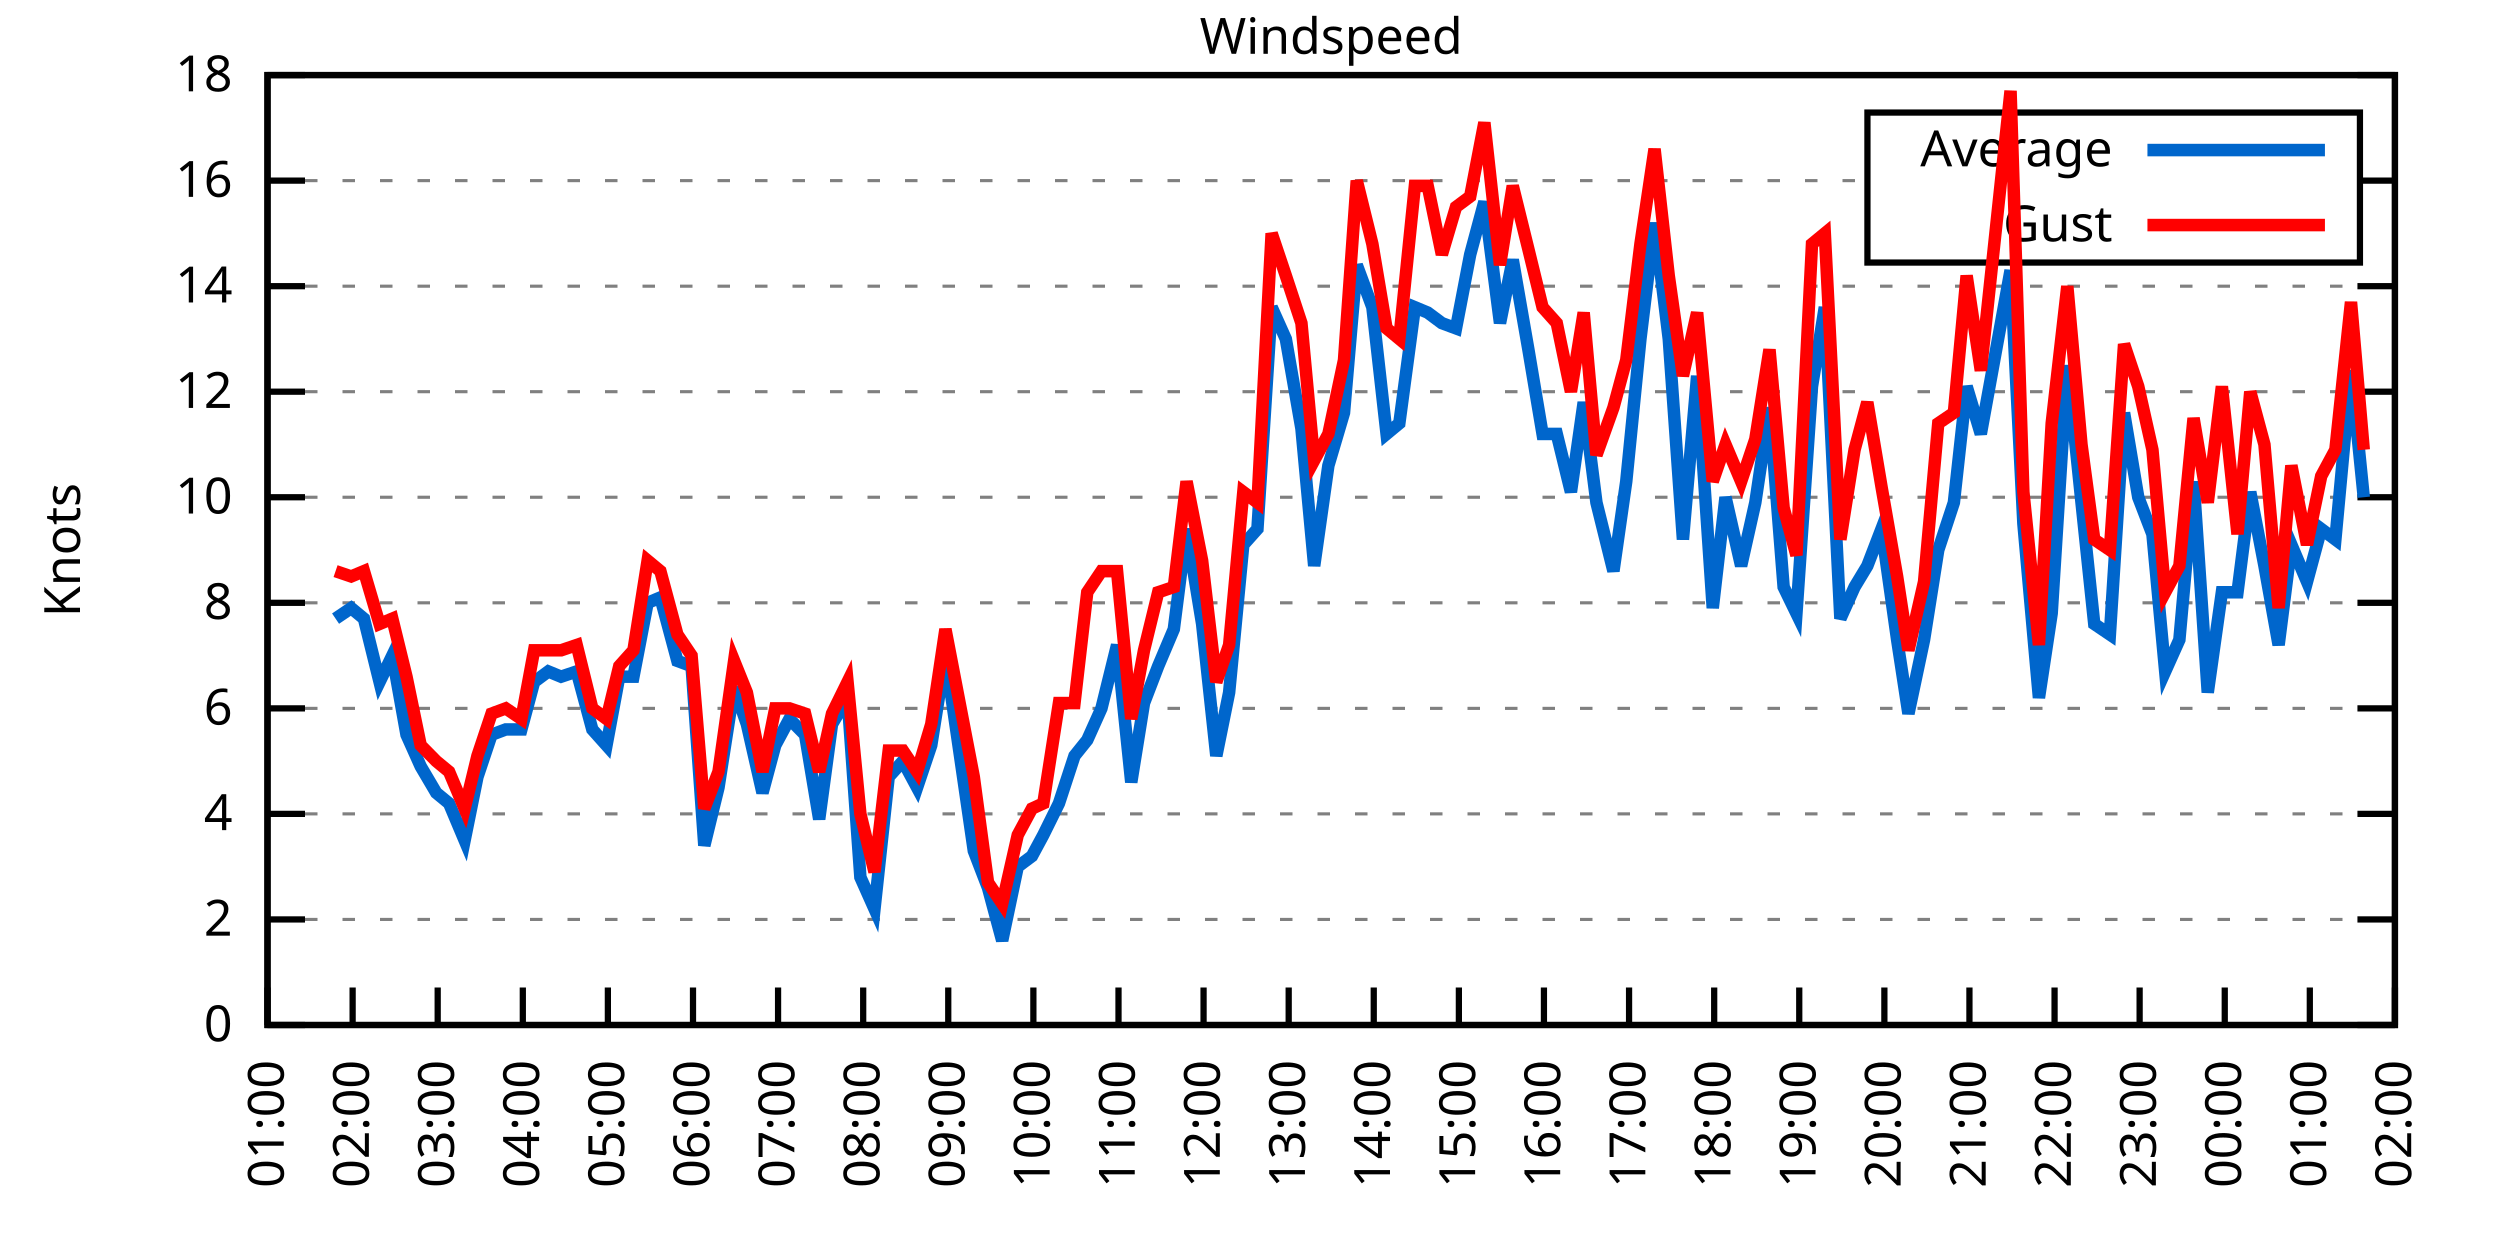
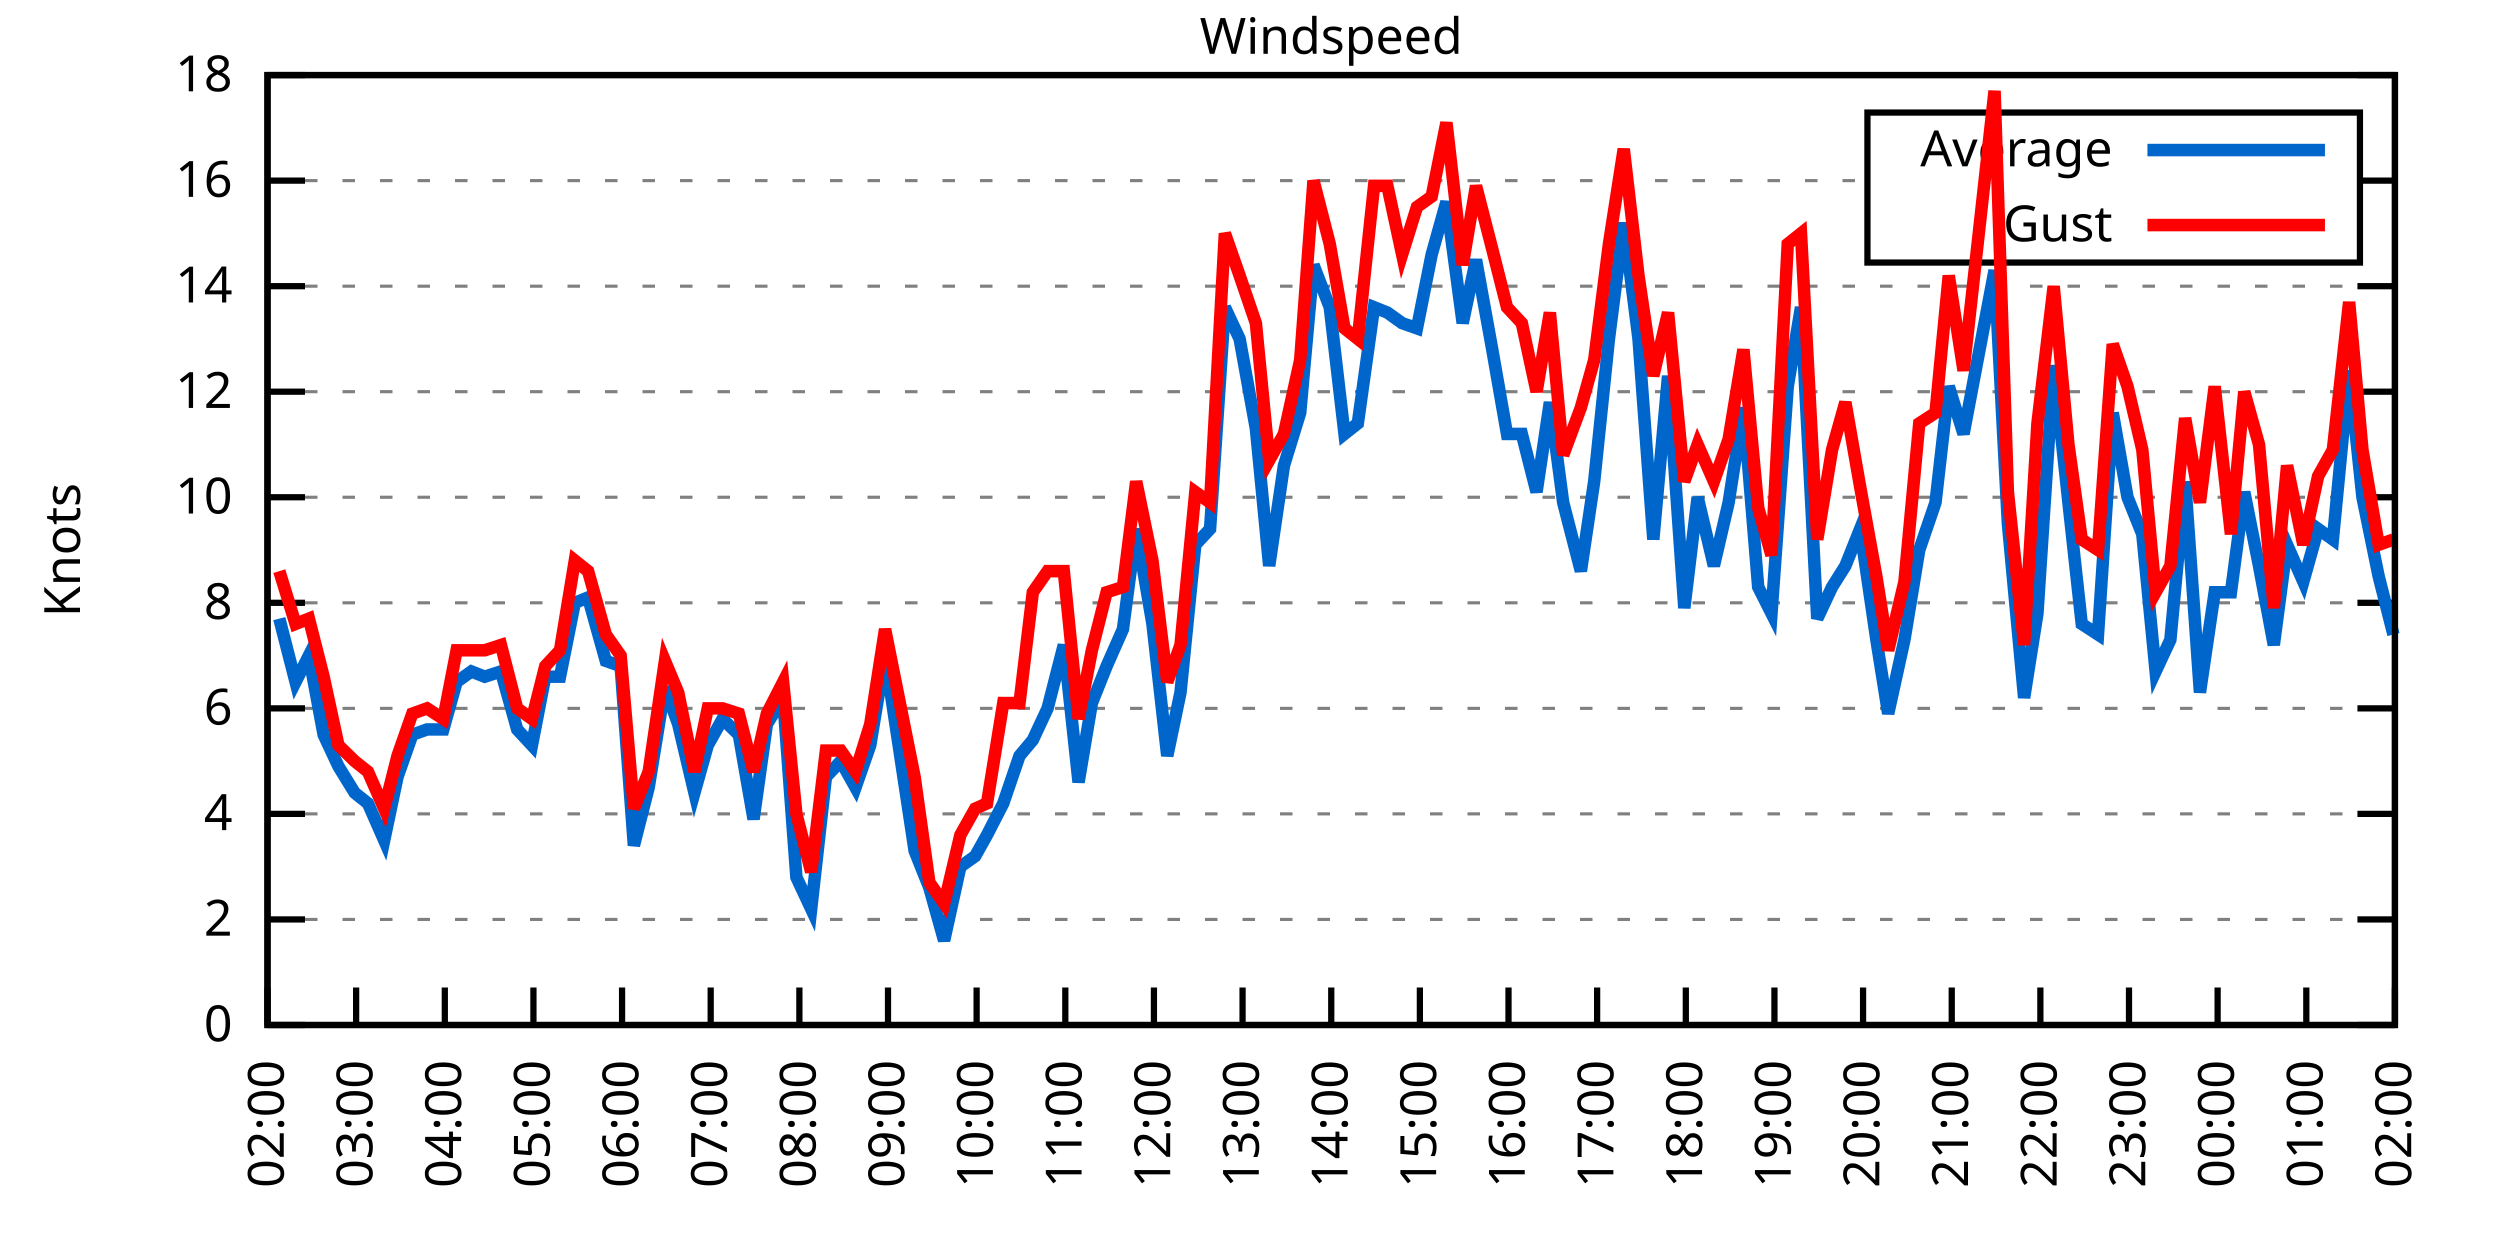
<svg xmlns="http://www.w3.org/2000/svg" xmlns:xlink="http://www.w3.org/1999/xlink" width="400" height="200" viewBox="0 0 400 200">
  <g id="gnuplot_canvas">
    <rect x="0" y="0" width="400" height="200" fill="none" />
    <defs>
      <circle id="gpDot" r="0.5" stroke-width="0.5" stroke="currentColor" />
      <path id="gpPt0" stroke-width="0.333" stroke="currentColor" d="M-1,0 h2 M0,-1 v2" />
      <path id="gpPt1" stroke-width="0.333" stroke="currentColor" d="M-1,-1 L1,1 M1,-1 L-1,1" />
      <path id="gpPt2" stroke-width="0.333" stroke="currentColor" d="M-1,0 L1,0 M0,-1 L0,1 M-1,-1 L1,1 M-1,1 L1,-1" />
      <rect id="gpPt3" stroke-width="0.333" stroke="currentColor" x="-1" y="-1" width="2" height="2" />
      <rect id="gpPt4" stroke-width="0.333" stroke="currentColor" fill="currentColor" x="-1" y="-1" width="2" height="2" />
      <circle id="gpPt5" stroke-width="0.333" stroke="currentColor" cx="0" cy="0" r="1" />
      <use xlink:href="#gpPt5" id="gpPt6" fill="currentColor" stroke="none" />
      <path id="gpPt7" stroke-width="0.333" stroke="currentColor" d="M0,-1.33 L-1.33,0.67 L1.33,0.67 z" />
      <use xlink:href="#gpPt7" id="gpPt8" fill="currentColor" stroke="none" />
      <use xlink:href="#gpPt7" id="gpPt9" stroke="currentColor" transform="rotate(180)" />
      <use xlink:href="#gpPt9" id="gpPt10" fill="currentColor" stroke="none" />
      <use xlink:href="#gpPt3" id="gpPt11" stroke="currentColor" transform="rotate(45)" />
      <use xlink:href="#gpPt11" id="gpPt12" fill="currentColor" stroke="none" />
      <path id="gpPt13" stroke-width="0.333" stroke="currentColor" d="M0,1.330 L1.265,0.411 L0.782,-1.067 L-0.782,-1.076 L-1.265,0.411 z" />
      <use xlink:href="#gpPt13" id="gpPt14" fill="currentColor" stroke="none" />
      <filter id="textbox" filterUnits="objectBoundingBox" x="0" y="0" height="1" width="1">
        <feFlood flood-color="white" flood-opacity="1" result="bgnd" />
        <feComposite in="SourceGraphic" in2="bgnd" operator="atop" />
      </filter>
      <filter id="greybox" filterUnits="objectBoundingBox" x="0" y="0" height="1" width="1">
        <feFlood flood-color="lightgrey" flood-opacity="1" result="grey" />
        <feComposite in="SourceGraphic" in2="grey" operator="atop" />
      </filter>
    </defs>
    <g fill="none" color="white" stroke="currentColor" stroke-width="1.00" stroke-linecap="butt" stroke-linejoin="miter">
</g>
    <g fill="none" color="black" stroke="currentColor" stroke-width="1.00" stroke-linecap="butt" stroke-linejoin="miter">
      <g stroke="none" shape-rendering="crispEdges">
        <polygon fill="rgb(255, 255, 255)" points="42.80,164.00 383.18,164.00 383.18,12.02 42.80,12.02 " />
      </g>
    </g>
    <g fill="none" color="black" stroke="currentColor" stroke-width="1.00" stroke-linecap="butt" stroke-linejoin="miter">
</g>
    <g fill="none" color="black" stroke="black" stroke-width="0.50" stroke-linecap="butt" stroke-linejoin="miter">
</g>
    <g fill="none" color="gray" stroke="currentColor" stroke-width="0.50" stroke-linecap="butt" stroke-linejoin="miter">
      <path stroke="gray" stroke-dasharray="2,4" class="gridline" d="M42.80,164.00 L383.19,164.00  " />
    </g>
    <g fill="none" color="gray" stroke="gray" stroke-width="1.00" stroke-linecap="butt" stroke-linejoin="miter">
</g>
    <g fill="none" color="black" stroke="currentColor" stroke-width="1.00" stroke-linecap="butt" stroke-linejoin="miter">
      <path stroke="black" d="M42.80,164.00 L48.80,164.00 M383.19,164.00 L377.19,164.00  " />
      <g transform="translate(37.20,166.60)" stroke="none" fill="black" font-family="Sans" font-size="8.00" text-anchor="end">
        <text>
          <tspan font-family="Sans"> 0</tspan>
        </text>
      </g>
    </g>
    <g fill="none" color="black" stroke="currentColor" stroke-width="1.00" stroke-linecap="butt" stroke-linejoin="miter">
</g>
    <g fill="none" color="black" stroke="black" stroke-width="0.50" stroke-linecap="butt" stroke-linejoin="miter">
</g>
    <g fill="none" color="gray" stroke="currentColor" stroke-width="0.50" stroke-linecap="butt" stroke-linejoin="miter">
      <path stroke="gray" stroke-dasharray="2,4" class="gridline" d="M42.80,147.11 L383.19,147.11  " />
    </g>
    <g fill="none" color="gray" stroke="gray" stroke-width="1.00" stroke-linecap="butt" stroke-linejoin="miter">
</g>
    <g fill="none" color="black" stroke="currentColor" stroke-width="1.00" stroke-linecap="butt" stroke-linejoin="miter">
      <path stroke="black" d="M42.80,147.11 L48.80,147.11 M383.19,147.11 L377.19,147.11  " />
      <g transform="translate(37.20,149.71)" stroke="none" fill="black" font-family="Sans" font-size="8.00" text-anchor="end">
        <text>
          <tspan font-family="Sans"> 2</tspan>
        </text>
      </g>
    </g>
    <g fill="none" color="black" stroke="currentColor" stroke-width="1.00" stroke-linecap="butt" stroke-linejoin="miter">
</g>
    <g fill="none" color="black" stroke="black" stroke-width="0.50" stroke-linecap="butt" stroke-linejoin="miter">
</g>
    <g fill="none" color="gray" stroke="currentColor" stroke-width="0.50" stroke-linecap="butt" stroke-linejoin="miter">
      <path stroke="gray" stroke-dasharray="2,4" class="gridline" d="M42.80,130.22 L383.19,130.22  " />
    </g>
    <g fill="none" color="gray" stroke="gray" stroke-width="1.00" stroke-linecap="butt" stroke-linejoin="miter">
</g>
    <g fill="none" color="black" stroke="currentColor" stroke-width="1.00" stroke-linecap="butt" stroke-linejoin="miter">
      <path stroke="black" d="M42.80,130.22 L48.80,130.22 M383.19,130.22 L377.19,130.22  " />
      <g transform="translate(37.20,132.82)" stroke="none" fill="black" font-family="Sans" font-size="8.00" text-anchor="end">
        <text>
          <tspan font-family="Sans"> 4</tspan>
        </text>
      </g>
    </g>
    <g fill="none" color="black" stroke="currentColor" stroke-width="1.00" stroke-linecap="butt" stroke-linejoin="miter">
</g>
    <g fill="none" color="black" stroke="black" stroke-width="0.50" stroke-linecap="butt" stroke-linejoin="miter">
</g>
    <g fill="none" color="gray" stroke="currentColor" stroke-width="0.50" stroke-linecap="butt" stroke-linejoin="miter">
      <path stroke="gray" stroke-dasharray="2,4" class="gridline" d="M42.80,113.34 L383.19,113.34  " />
    </g>
    <g fill="none" color="gray" stroke="gray" stroke-width="1.00" stroke-linecap="butt" stroke-linejoin="miter">
</g>
    <g fill="none" color="black" stroke="currentColor" stroke-width="1.00" stroke-linecap="butt" stroke-linejoin="miter">
      <path stroke="black" d="M42.80,113.34 L48.80,113.34 M383.19,113.34 L377.19,113.34  " />
      <g transform="translate(37.20,115.94)" stroke="none" fill="black" font-family="Sans" font-size="8.00" text-anchor="end">
        <text>
          <tspan font-family="Sans"> 6</tspan>
        </text>
      </g>
    </g>
    <g fill="none" color="black" stroke="currentColor" stroke-width="1.00" stroke-linecap="butt" stroke-linejoin="miter">
</g>
    <g fill="none" color="black" stroke="black" stroke-width="0.50" stroke-linecap="butt" stroke-linejoin="miter">
</g>
    <g fill="none" color="gray" stroke="currentColor" stroke-width="0.50" stroke-linecap="butt" stroke-linejoin="miter">
      <path stroke="gray" stroke-dasharray="2,4" class="gridline" d="M42.80,96.45 L383.19,96.45  " />
    </g>
    <g fill="none" color="gray" stroke="gray" stroke-width="1.00" stroke-linecap="butt" stroke-linejoin="miter">
</g>
    <g fill="none" color="black" stroke="currentColor" stroke-width="1.00" stroke-linecap="butt" stroke-linejoin="miter">
      <path stroke="black" d="M42.80,96.45 L48.80,96.45 M383.19,96.45 L377.19,96.45  " />
      <g transform="translate(37.20,99.05)" stroke="none" fill="black" font-family="Sans" font-size="8.00" text-anchor="end">
        <text>
          <tspan font-family="Sans"> 8</tspan>
        </text>
      </g>
    </g>
    <g fill="none" color="black" stroke="currentColor" stroke-width="1.00" stroke-linecap="butt" stroke-linejoin="miter">
</g>
    <g fill="none" color="black" stroke="black" stroke-width="0.50" stroke-linecap="butt" stroke-linejoin="miter">
</g>
    <g fill="none" color="gray" stroke="currentColor" stroke-width="0.50" stroke-linecap="butt" stroke-linejoin="miter">
      <path stroke="gray" stroke-dasharray="2,4" class="gridline" d="M42.80,79.56 L383.19,79.56  " />
    </g>
    <g fill="none" color="gray" stroke="gray" stroke-width="1.00" stroke-linecap="butt" stroke-linejoin="miter">
</g>
    <g fill="none" color="black" stroke="currentColor" stroke-width="1.00" stroke-linecap="butt" stroke-linejoin="miter">
      <path stroke="black" d="M42.80,79.56 L48.80,79.56 M383.19,79.56 L377.19,79.56  " />
      <g transform="translate(37.20,82.16)" stroke="none" fill="black" font-family="Sans" font-size="8.00" text-anchor="end">
        <text>
          <tspan font-family="Sans"> 10</tspan>
        </text>
      </g>
    </g>
    <g fill="none" color="black" stroke="currentColor" stroke-width="1.00" stroke-linecap="butt" stroke-linejoin="miter">
</g>
    <g fill="none" color="black" stroke="black" stroke-width="0.50" stroke-linecap="butt" stroke-linejoin="miter">
</g>
    <g fill="none" color="gray" stroke="currentColor" stroke-width="0.50" stroke-linecap="butt" stroke-linejoin="miter">
      <path stroke="gray" stroke-dasharray="2,4" class="gridline" d="M42.80,62.67 L383.19,62.67  " />
    </g>
    <g fill="none" color="gray" stroke="gray" stroke-width="1.00" stroke-linecap="butt" stroke-linejoin="miter">
</g>
    <g fill="none" color="black" stroke="currentColor" stroke-width="1.00" stroke-linecap="butt" stroke-linejoin="miter">
      <path stroke="black" d="M42.80,62.67 L48.80,62.67 M383.19,62.67 L377.19,62.67  " />
      <g transform="translate(37.20,65.27)" stroke="none" fill="black" font-family="Sans" font-size="8.00" text-anchor="end">
        <text>
          <tspan font-family="Sans"> 12</tspan>
        </text>
      </g>
    </g>
    <g fill="none" color="black" stroke="currentColor" stroke-width="1.00" stroke-linecap="butt" stroke-linejoin="miter">
</g>
    <g fill="none" color="black" stroke="black" stroke-width="0.50" stroke-linecap="butt" stroke-linejoin="miter">
</g>
    <g fill="none" color="gray" stroke="currentColor" stroke-width="0.50" stroke-linecap="butt" stroke-linejoin="miter">
      <path stroke="gray" stroke-dasharray="2,4" class="gridline" d="M42.80,45.79 L383.19,45.79  " />
    </g>
    <g fill="none" color="gray" stroke="gray" stroke-width="1.00" stroke-linecap="butt" stroke-linejoin="miter">
</g>
    <g fill="none" color="black" stroke="currentColor" stroke-width="1.00" stroke-linecap="butt" stroke-linejoin="miter">
      <path stroke="black" d="M42.80,45.79 L48.80,45.79 M383.19,45.79 L377.19,45.79  " />
      <g transform="translate(37.20,48.39)" stroke="none" fill="black" font-family="Sans" font-size="8.00" text-anchor="end">
        <text>
          <tspan font-family="Sans"> 14</tspan>
        </text>
      </g>
    </g>
    <g fill="none" color="black" stroke="currentColor" stroke-width="1.00" stroke-linecap="butt" stroke-linejoin="miter">
</g>
    <g fill="none" color="black" stroke="black" stroke-width="0.50" stroke-linecap="butt" stroke-linejoin="miter">
</g>
    <g fill="none" color="gray" stroke="currentColor" stroke-width="0.50" stroke-linecap="butt" stroke-linejoin="miter">
      <path stroke="gray" stroke-dasharray="2,4" class="gridline" d="M42.80,28.90 L298.79,28.90 M377.59,28.90 L383.19,28.90  " />
    </g>
    <g fill="none" color="gray" stroke="gray" stroke-width="1.00" stroke-linecap="butt" stroke-linejoin="miter">
</g>
    <g fill="none" color="black" stroke="currentColor" stroke-width="1.00" stroke-linecap="butt" stroke-linejoin="miter">
      <path stroke="black" d="M42.80,28.90 L48.80,28.90 M383.19,28.90 L377.19,28.90  " />
      <g transform="translate(37.20,31.50)" stroke="none" fill="black" font-family="Sans" font-size="8.00" text-anchor="end">
        <text>
          <tspan font-family="Sans"> 16</tspan>
        </text>
      </g>
    </g>
    <g fill="none" color="black" stroke="currentColor" stroke-width="1.00" stroke-linecap="butt" stroke-linejoin="miter">
</g>
    <g fill="none" color="black" stroke="black" stroke-width="0.50" stroke-linecap="butt" stroke-linejoin="miter">
</g>
    <g fill="none" color="gray" stroke="currentColor" stroke-width="0.50" stroke-linecap="butt" stroke-linejoin="miter">
      <path stroke="gray" stroke-dasharray="2,4" class="gridline" d="M42.80,12.01 L383.19,12.01  " />
    </g>
    <g fill="none" color="gray" stroke="gray" stroke-width="1.00" stroke-linecap="butt" stroke-linejoin="miter">
</g>
    <g fill="none" color="black" stroke="currentColor" stroke-width="1.00" stroke-linecap="butt" stroke-linejoin="miter">
      <path stroke="black" d="M42.80,12.01 L48.80,12.01 M383.19,12.01 L377.19,12.01  " />
      <g transform="translate(37.20,14.61)" stroke="none" fill="black" font-family="Sans" font-size="8.00" text-anchor="end">
        <text>
          <tspan font-family="Sans"> 18</tspan>
        </text>
      </g>
    </g>
    <g fill="none" color="black" stroke="currentColor" stroke-width="1.00" stroke-linecap="butt" stroke-linejoin="miter">
      <path stroke="black" d="M42.80,164.00 L42.80,158.00  " />
      <g transform="translate(45.40,169.60) rotate(270.00)" stroke="none" fill="black" font-family="Sans" font-size="8.00" text-anchor="end">
        <text>
-           <tspan font-family="Sans">01:00</tspan>
-         </text>
-       </g>
-     </g>
-     <g fill="none" color="black" stroke="currentColor" stroke-width="1.00" stroke-linecap="butt" stroke-linejoin="miter">
-       <path stroke="black" d="M56.42,164.00 L56.42,158.00  " />
-       <g transform="translate(59.02,169.60) rotate(270.00)" stroke="none" fill="black" font-family="Sans" font-size="8.00" text-anchor="end">
-         <text>
          <tspan font-family="Sans">02:00</tspan>
        </text>
      </g>
    </g>
    <g fill="none" color="black" stroke="currentColor" stroke-width="1.00" stroke-linecap="butt" stroke-linejoin="miter">
-       <path stroke="black" d="M70.03,164.00 L70.03,158.00  " />
-       <g transform="translate(72.63,169.60) rotate(270.00)" stroke="none" fill="black" font-family="Sans" font-size="8.00" text-anchor="end">
+       <path stroke="black" d="M56.98,164.00 L56.98,158.00  " />
+       <g transform="translate(59.58,169.60) rotate(270.00)" stroke="none" fill="black" font-family="Sans" font-size="8.00" text-anchor="end">
        <text>
          <tspan font-family="Sans">03:00</tspan>
        </text>
      </g>
    </g>
    <g fill="none" color="black" stroke="currentColor" stroke-width="1.00" stroke-linecap="butt" stroke-linejoin="miter">
-       <path stroke="black" d="M83.65,164.00 L83.65,158.00  " />
-       <g transform="translate(86.25,169.60) rotate(270.00)" stroke="none" fill="black" font-family="Sans" font-size="8.00" text-anchor="end">
+       <path stroke="black" d="M71.17,164.00 L71.17,158.00  " />
+       <g transform="translate(73.77,169.60) rotate(270.00)" stroke="none" fill="black" font-family="Sans" font-size="8.00" text-anchor="end">
        <text>
          <tspan font-family="Sans">04:00</tspan>
        </text>
      </g>
    </g>
    <g fill="none" color="black" stroke="currentColor" stroke-width="1.00" stroke-linecap="butt" stroke-linejoin="miter">
-       <path stroke="black" d="M97.26,164.00 L97.26,158.00  " />
-       <g transform="translate(99.86,169.60) rotate(270.00)" stroke="none" fill="black" font-family="Sans" font-size="8.00" text-anchor="end">
+       <path stroke="black" d="M85.35,164.00 L85.35,158.00  " />
+       <g transform="translate(87.95,169.60) rotate(270.00)" stroke="none" fill="black" font-family="Sans" font-size="8.00" text-anchor="end">
        <text>
          <tspan font-family="Sans">05:00</tspan>
        </text>
      </g>
    </g>
    <g fill="none" color="black" stroke="currentColor" stroke-width="1.00" stroke-linecap="butt" stroke-linejoin="miter">
-       <path stroke="black" d="M110.88,164.00 L110.88,158.00  " />
-       <g transform="translate(113.48,169.60) rotate(270.00)" stroke="none" fill="black" font-family="Sans" font-size="8.00" text-anchor="end">
+       <path stroke="black" d="M99.53,164.00 L99.53,158.00  " />
+       <g transform="translate(102.13,169.60) rotate(270.00)" stroke="none" fill="black" font-family="Sans" font-size="8.00" text-anchor="end">
        <text>
          <tspan font-family="Sans">06:00</tspan>
        </text>
      </g>
    </g>
    <g fill="none" color="black" stroke="currentColor" stroke-width="1.00" stroke-linecap="butt" stroke-linejoin="miter">
-       <path stroke="black" d="M124.49,164.00 L124.49,158.00  " />
-       <g transform="translate(127.09,169.60) rotate(270.00)" stroke="none" fill="black" font-family="Sans" font-size="8.00" text-anchor="end">
+       <path stroke="black" d="M113.71,164.00 L113.71,158.00  " />
+       <g transform="translate(116.31,169.60) rotate(270.00)" stroke="none" fill="black" font-family="Sans" font-size="8.00" text-anchor="end">
        <text>
          <tspan font-family="Sans">07:00</tspan>
        </text>
      </g>
    </g>
    <g fill="none" color="black" stroke="currentColor" stroke-width="1.00" stroke-linecap="butt" stroke-linejoin="miter">
-       <path stroke="black" d="M138.11,164.00 L138.11,158.00  " />
-       <g transform="translate(140.71,169.60) rotate(270.00)" stroke="none" fill="black" font-family="Sans" font-size="8.00" text-anchor="end">
+       <path stroke="black" d="M127.90,164.00 L127.90,158.00  " />
+       <g transform="translate(130.50,169.60) rotate(270.00)" stroke="none" fill="black" font-family="Sans" font-size="8.00" text-anchor="end">
        <text>
          <tspan font-family="Sans">08:00</tspan>
        </text>
      </g>
    </g>
    <g fill="none" color="black" stroke="currentColor" stroke-width="1.00" stroke-linecap="butt" stroke-linejoin="miter">
-       <path stroke="black" d="M151.72,164.00 L151.72,158.00  " />
-       <g transform="translate(154.32,169.60) rotate(270.00)" stroke="none" fill="black" font-family="Sans" font-size="8.00" text-anchor="end">
+       <path stroke="black" d="M142.08,164.00 L142.08,158.00  " />
+       <g transform="translate(144.68,169.60) rotate(270.00)" stroke="none" fill="black" font-family="Sans" font-size="8.00" text-anchor="end">
        <text>
          <tspan font-family="Sans">09:00</tspan>
        </text>
      </g>
    </g>
    <g fill="none" color="black" stroke="currentColor" stroke-width="1.00" stroke-linecap="butt" stroke-linejoin="miter">
-       <path stroke="black" d="M165.34,164.00 L165.34,158.00  " />
-       <g transform="translate(167.94,169.60) rotate(270.00)" stroke="none" fill="black" font-family="Sans" font-size="8.00" text-anchor="end">
+       <path stroke="black" d="M156.26,164.00 L156.26,158.00  " />
+       <g transform="translate(158.86,169.60) rotate(270.00)" stroke="none" fill="black" font-family="Sans" font-size="8.00" text-anchor="end">
        <text>
          <tspan font-family="Sans">10:00</tspan>
        </text>
      </g>
    </g>
    <g fill="none" color="black" stroke="currentColor" stroke-width="1.00" stroke-linecap="butt" stroke-linejoin="miter">
-       <path stroke="black" d="M178.96,164.00 L178.96,158.00  " />
-       <g transform="translate(181.56,169.60) rotate(270.00)" stroke="none" fill="black" font-family="Sans" font-size="8.00" text-anchor="end">
+       <path stroke="black" d="M170.45,164.00 L170.45,158.00  " />
+       <g transform="translate(173.05,169.60) rotate(270.00)" stroke="none" fill="black" font-family="Sans" font-size="8.00" text-anchor="end">
        <text>
          <tspan font-family="Sans">11:00</tspan>
        </text>
      </g>
    </g>
    <g fill="none" color="black" stroke="currentColor" stroke-width="1.00" stroke-linecap="butt" stroke-linejoin="miter">
-       <path stroke="black" d="M192.57,164.00 L192.57,158.00  " />
-       <g transform="translate(195.17,169.60) rotate(270.00)" stroke="none" fill="black" font-family="Sans" font-size="8.00" text-anchor="end">
+       <path stroke="black" d="M184.63,164.00 L184.63,158.00  " />
+       <g transform="translate(187.23,169.60) rotate(270.00)" stroke="none" fill="black" font-family="Sans" font-size="8.00" text-anchor="end">
        <text>
          <tspan font-family="Sans">12:00</tspan>
        </text>
      </g>
    </g>
    <g fill="none" color="black" stroke="currentColor" stroke-width="1.00" stroke-linecap="butt" stroke-linejoin="miter">
-       <path stroke="black" d="M206.19,164.00 L206.19,158.00  " />
-       <g transform="translate(208.79,169.60) rotate(270.00)" stroke="none" fill="black" font-family="Sans" font-size="8.00" text-anchor="end">
+       <path stroke="black" d="M198.81,164.00 L198.81,158.00  " />
+       <g transform="translate(201.41,169.60) rotate(270.00)" stroke="none" fill="black" font-family="Sans" font-size="8.00" text-anchor="end">
        <text>
          <tspan font-family="Sans">13:00</tspan>
        </text>
      </g>
    </g>
    <g fill="none" color="black" stroke="currentColor" stroke-width="1.00" stroke-linecap="butt" stroke-linejoin="miter">
-       <path stroke="black" d="M219.80,164.00 L219.80,158.00  " />
-       <g transform="translate(222.40,169.60) rotate(270.00)" stroke="none" fill="black" font-family="Sans" font-size="8.00" text-anchor="end">
+       <path stroke="black" d="M213.00,164.00 L213.00,158.00  " />
+       <g transform="translate(215.60,169.60) rotate(270.00)" stroke="none" fill="black" font-family="Sans" font-size="8.00" text-anchor="end">
        <text>
          <tspan font-family="Sans">14:00</tspan>
        </text>
      </g>
    </g>
    <g fill="none" color="black" stroke="currentColor" stroke-width="1.00" stroke-linecap="butt" stroke-linejoin="miter">
-       <path stroke="black" d="M233.42,164.00 L233.42,158.00  " />
-       <g transform="translate(236.02,169.60) rotate(270.00)" stroke="none" fill="black" font-family="Sans" font-size="8.00" text-anchor="end">
+       <path stroke="black" d="M227.18,164.00 L227.18,158.00  " />
+       <g transform="translate(229.78,169.60) rotate(270.00)" stroke="none" fill="black" font-family="Sans" font-size="8.00" text-anchor="end">
        <text>
          <tspan font-family="Sans">15:00</tspan>
        </text>
      </g>
    </g>
    <g fill="none" color="black" stroke="currentColor" stroke-width="1.00" stroke-linecap="butt" stroke-linejoin="miter">
-       <path stroke="black" d="M247.03,164.00 L247.03,158.00  " />
-       <g transform="translate(249.63,169.60) rotate(270.00)" stroke="none" fill="black" font-family="Sans" font-size="8.00" text-anchor="end">
+       <path stroke="black" d="M241.36,164.00 L241.36,158.00  " />
+       <g transform="translate(243.96,169.60) rotate(270.00)" stroke="none" fill="black" font-family="Sans" font-size="8.00" text-anchor="end">
        <text>
          <tspan font-family="Sans">16:00</tspan>
        </text>
      </g>
    </g>
    <g fill="none" color="black" stroke="currentColor" stroke-width="1.00" stroke-linecap="butt" stroke-linejoin="miter">
-       <path stroke="black" d="M260.65,164.00 L260.65,158.00  " />
-       <g transform="translate(263.25,169.60) rotate(270.00)" stroke="none" fill="black" font-family="Sans" font-size="8.00" text-anchor="end">
+       <path stroke="black" d="M255.54,164.00 L255.54,158.00  " />
+       <g transform="translate(258.14,169.60) rotate(270.00)" stroke="none" fill="black" font-family="Sans" font-size="8.00" text-anchor="end">
        <text>
          <tspan font-family="Sans">17:00</tspan>
        </text>
      </g>
    </g>
    <g fill="none" color="black" stroke="currentColor" stroke-width="1.00" stroke-linecap="butt" stroke-linejoin="miter">
-       <path stroke="black" d="M274.27,164.00 L274.27,158.00  " />
-       <g transform="translate(276.87,169.60) rotate(270.00)" stroke="none" fill="black" font-family="Sans" font-size="8.00" text-anchor="end">
+       <path stroke="black" d="M269.73,164.00 L269.73,158.00  " />
+       <g transform="translate(272.33,169.60) rotate(270.00)" stroke="none" fill="black" font-family="Sans" font-size="8.00" text-anchor="end">
        <text>
          <tspan font-family="Sans">18:00</tspan>
        </text>
      </g>
    </g>
    <g fill="none" color="black" stroke="currentColor" stroke-width="1.00" stroke-linecap="butt" stroke-linejoin="miter">
-       <path stroke="black" d="M287.88,164.00 L287.88,158.00  " />
-       <g transform="translate(290.48,169.60) rotate(270.00)" stroke="none" fill="black" font-family="Sans" font-size="8.00" text-anchor="end">
+       <path stroke="black" d="M283.91,164.00 L283.91,158.00  " />
+       <g transform="translate(286.51,169.60) rotate(270.00)" stroke="none" fill="black" font-family="Sans" font-size="8.00" text-anchor="end">
        <text>
          <tspan font-family="Sans">19:00</tspan>
        </text>
      </g>
    </g>
    <g fill="none" color="black" stroke="currentColor" stroke-width="1.00" stroke-linecap="butt" stroke-linejoin="miter">
-       <path stroke="black" d="M301.50,164.00 L301.50,158.00  " />
-       <g transform="translate(304.10,169.60) rotate(270.00)" stroke="none" fill="black" font-family="Sans" font-size="8.00" text-anchor="end">
+       <path stroke="black" d="M298.09,164.00 L298.09,158.00  " />
+       <g transform="translate(300.69,169.60) rotate(270.00)" stroke="none" fill="black" font-family="Sans" font-size="8.00" text-anchor="end">
        <text>
          <tspan font-family="Sans">20:00</tspan>
        </text>
      </g>
    </g>
    <g fill="none" color="black" stroke="currentColor" stroke-width="1.00" stroke-linecap="butt" stroke-linejoin="miter">
-       <path stroke="black" d="M315.11,164.00 L315.11,158.00  " />
-       <g transform="translate(317.71,169.60) rotate(270.00)" stroke="none" fill="black" font-family="Sans" font-size="8.00" text-anchor="end">
+       <path stroke="black" d="M312.28,164.00 L312.28,158.00  " />
+       <g transform="translate(314.88,169.60) rotate(270.00)" stroke="none" fill="black" font-family="Sans" font-size="8.00" text-anchor="end">
        <text>
          <tspan font-family="Sans">21:00</tspan>
        </text>
      </g>
    </g>
    <g fill="none" color="black" stroke="currentColor" stroke-width="1.00" stroke-linecap="butt" stroke-linejoin="miter">
-       <path stroke="black" d="M328.73,164.00 L328.73,158.00  " />
-       <g transform="translate(331.33,169.60) rotate(270.00)" stroke="none" fill="black" font-family="Sans" font-size="8.00" text-anchor="end">
+       <path stroke="black" d="M326.46,164.00 L326.46,158.00  " />
+       <g transform="translate(329.06,169.60) rotate(270.00)" stroke="none" fill="black" font-family="Sans" font-size="8.00" text-anchor="end">
        <text>
          <tspan font-family="Sans">22:00</tspan>
        </text>
      </g>
    </g>
    <g fill="none" color="black" stroke="currentColor" stroke-width="1.00" stroke-linecap="butt" stroke-linejoin="miter">
-       <path stroke="black" d="M342.34,164.00 L342.34,158.00  " />
-       <g transform="translate(344.94,169.60) rotate(270.00)" stroke="none" fill="black" font-family="Sans" font-size="8.00" text-anchor="end">
+       <path stroke="black" d="M340.64,164.00 L340.64,158.00  " />
+       <g transform="translate(343.24,169.60) rotate(270.00)" stroke="none" fill="black" font-family="Sans" font-size="8.00" text-anchor="end">
        <text>
          <tspan font-family="Sans">23:00</tspan>
        </text>
      </g>
    </g>
    <g fill="none" color="black" stroke="currentColor" stroke-width="1.00" stroke-linecap="butt" stroke-linejoin="miter">
-       <path stroke="black" d="M355.96,164.00 L355.96,158.00  " />
-       <g transform="translate(358.56,169.60) rotate(270.00)" stroke="none" fill="black" font-family="Sans" font-size="8.00" text-anchor="end">
+       <path stroke="black" d="M354.82,164.00 L354.82,158.00  " />
+       <g transform="translate(357.42,169.60) rotate(270.00)" stroke="none" fill="black" font-family="Sans" font-size="8.00" text-anchor="end">
        <text>
          <tspan font-family="Sans">00:00</tspan>
        </text>
      </g>
    </g>
    <g fill="none" color="black" stroke="currentColor" stroke-width="1.00" stroke-linecap="butt" stroke-linejoin="miter">
-       <path stroke="black" d="M369.57,164.00 L369.57,158.00  " />
-       <g transform="translate(372.17,169.60) rotate(270.00)" stroke="none" fill="black" font-family="Sans" font-size="8.00" text-anchor="end">
+       <path stroke="black" d="M369.01,164.00 L369.01,158.00  " />
+       <g transform="translate(371.61,169.60) rotate(270.00)" stroke="none" fill="black" font-family="Sans" font-size="8.00" text-anchor="end">
        <text>
          <tspan font-family="Sans">01:00</tspan>
        </text>
      </g>
    </g>
    <g fill="none" color="black" stroke="currentColor" stroke-width="1.00" stroke-linecap="butt" stroke-linejoin="miter">
      <path stroke="black" d="M383.19,164.00 L383.19,158.00  " />
      <g transform="translate(385.79,169.60) rotate(270.00)" stroke="none" fill="black" font-family="Sans" font-size="8.00" text-anchor="end">
        <text>
          <tspan font-family="Sans">02:00</tspan>
        </text>
      </g>
    </g>
    <g fill="none" color="black" stroke="currentColor" stroke-width="1.00" stroke-linecap="butt" stroke-linejoin="miter">
</g>
    <g fill="none" color="black" stroke="currentColor" stroke-width="1.00" stroke-linecap="butt" stroke-linejoin="miter">
      <path stroke="black" d="M42.80,12.01 L42.80,164.00 L383.19,164.00 L383.19,12.01 L42.80,12.01 Z  " />
    </g>
    <g fill="none" color="black" stroke="currentColor" stroke-width="1.00" stroke-linecap="butt" stroke-linejoin="miter">
</g>
    <g fill="none" color="black" stroke="currentColor" stroke-width="1.00" stroke-linecap="butt" stroke-linejoin="miter">
      <path stroke="black" d="M298.79,42.01 L298.79,18.01 L377.59,18.01 L377.59,42.01 L298.79,42.01 Z  " />
    </g>
    <g id="Windspeed_plot_1">
      <g fill="none" color="white" stroke="black" stroke-width="2.00" stroke-linecap="butt" stroke-linejoin="miter">
</g>
      <g fill="none" color="black" stroke="currentColor" stroke-width="2.00" stroke-linecap="butt" stroke-linejoin="miter">
        <g transform="translate(337.99,26.61)" stroke="none" fill="black" font-family="Sans" font-size="8.00" text-anchor="end">
          <text>
            <tspan font-family="Sans">Average</tspan>
          </text>
        </g>
      </g>
      <g fill="none" color="black" stroke="currentColor" stroke-width="2.00" stroke-linecap="butt" stroke-linejoin="miter">
-         <path stroke="rgb(  0, 102, 204)" d="M343.59,24.01 L371.99,24.01 M53.69,98.98 L56.19,97.29 L58.23,98.98 L60.73,109.11 L62.77,104.89 L65.04,117.56   L67.31,122.62 L69.80,126.85 L71.85,128.54 L74.34,134.45 L76.39,124.31 L78.65,117.56 L80.92,116.71 L83.42,116.71   L85.46,109.11 L87.73,107.43 L89.77,108.27 L92.27,107.43 L94.77,116.71 L97.04,119.25 L99.08,108.27 L101.35,108.27   L103.62,96.45 L105.66,95.60 L108.38,105.74 L110.65,106.58 L112.69,135.29 L114.96,126.00 L117.46,109.96 L119.50,115.87   L122.00,126.85 L124.04,119.25 L126.31,115.03 L128.81,117.56 L131.07,131.07 L133.12,115.87 L135.61,111.65 L137.66,140.36   L139.92,145.42 L142.19,124.31 L144.46,121.78 L146.73,126.00 L149.00,119.25 L151.27,104.89 L155.81,136.14 L158.08,142.05   L160.35,150.49 L162.84,138.67 L165.11,136.98 L166.93,133.60 L169.43,128.54 L171.92,120.94 L173.96,118.40 L176.23,113.34   L178.73,103.20 L181.00,125.16 L183.04,112.49 L185.31,106.58 L187.81,100.67 L189.85,84.63 L192.34,99.83 L194.61,120.94   L196.66,110.80 L198.93,87.16 L201.19,84.63 L203.46,49.16 L205.73,54.23 L208.23,68.58 L210.27,90.54 L212.54,74.49   L215.04,66.05 L217.08,42.41 L219.58,49.16 L221.85,69.43 L223.89,67.74 L226.38,49.16 L228.43,50.01 L230.70,51.70   L232.96,52.54 L235.23,40.72 L237.50,32.28 L240.00,51.70 L242.04,41.56 L244.54,55.92 L246.81,69.43 L249.08,69.43   L251.35,78.72 L253.39,64.36 L255.43,80.41 L258.15,91.38 L260.20,77.03 L262.47,54.23 L264.73,35.65 L267.00,54.23   L269.27,86.32 L271.54,60.14 L274.04,97.29 L276.08,79.56 L278.58,90.54 L280.85,80.41 L283.12,65.21 L285.38,93.92   L287.43,98.14 L289.92,61.83 L291.97,49.16 L294.46,98.98 L296.73,93.92 L298.77,90.54 L301.04,84.63 L303.54,102.36   L305.35,114.18 L307.85,102.36 L310.12,88.00 L312.62,80.41 L314.66,61.83 L316.93,69.43 L321.69,43.25 L323.74,83.78   L326.23,111.65 L328.27,98.14 L330.77,58.45 L333.04,80.41 L335.08,99.83 L337.58,101.52 L339.85,66.05 L342.12,79.56   L344.39,85.47 L346.43,107.43 L348.70,102.36 L350.97,77.03 L353.24,110.80 L355.50,94.76 L358.00,94.76 L360.04,78.72   L362.31,90.54 L364.58,103.20 L366.62,87.16 L369.12,93.07 L371.39,84.63 L373.66,86.32 L376.16,59.30 L378.20,79.56    " />
+         <path stroke="rgb(  0, 102, 204)" d="M343.59,24.01 L371.99,24.01 M44.69,98.98 L47.29,109.11 L49.42,104.89 L51.78,117.56 L54.15,122.62 L56.75,126.85   L58.87,128.54 L61.47,134.45 L63.60,124.31 L65.97,117.56 L68.33,116.71 L70.93,116.71 L73.06,109.11 L75.42,107.43   L77.55,108.27 L80.15,107.43 L82.75,116.71 L85.11,119.25 L87.24,108.27 L89.60,108.27 L91.97,96.45 L94.09,95.60   L96.93,105.74 L99.30,106.58 L101.42,135.29 L103.79,126.00 L106.39,109.96 L108.51,115.87 L111.11,126.85 L113.24,119.25   L115.61,115.03 L118.21,117.56 L120.57,131.07 L122.70,115.87 L125.30,111.65 L127.42,140.36 L129.79,145.42 L132.15,124.31   L134.52,121.78 L136.88,126.00 L139.24,119.25 L141.61,104.89 L146.34,136.14 L148.70,142.05 L151.06,150.49 L153.66,138.67   L156.03,136.98 L157.92,133.60 L160.52,128.54 L163.12,120.94 L165.25,118.40 L167.61,113.34 L170.21,103.20 L172.57,125.16   L174.70,112.49 L177.06,106.58 L179.67,100.67 L181.79,84.63 L184.39,99.83 L186.76,120.94 L188.88,110.80 L191.25,87.16   L193.61,84.63 L195.98,49.16 L198.34,54.23 L200.94,68.58 L203.07,90.54 L205.43,74.49 L208.03,66.05 L210.16,42.41   L212.76,49.16 L215.12,69.43 L217.25,67.74 L219.85,49.16 L221.98,50.01 L224.34,51.70 L226.71,52.54 L229.07,40.72   L231.43,32.28 L234.03,51.70 L236.16,41.56 L238.76,55.92 L241.12,69.43 L243.49,69.43 L245.85,78.72 L247.98,64.36   L250.11,80.41 L252.94,91.38 L255.07,77.03 L257.43,54.23 L259.80,35.65 L262.16,54.23 L264.53,86.32 L266.89,60.14   L269.49,97.29 L271.62,79.56 L274.22,90.54 L276.58,80.41 L278.95,65.21 L281.31,93.92 L283.44,98.14 L286.04,61.83   L288.16,49.16 L290.76,98.98 L293.13,93.92 L295.26,90.54 L297.62,84.63 L300.22,102.36 L302.11,114.18 L304.71,102.36   L307.08,88.00 L309.68,80.41 L311.80,61.83 L314.17,69.43 L319.13,43.25 L321.26,83.78 L323.86,111.65 L325.99,98.14   L328.59,58.45 L330.95,80.41 L333.08,99.83 L335.68,101.52 L338.04,66.05 L340.40,79.56 L342.77,85.47 L344.90,107.43   L347.26,102.36 L349.62,77.03 L351.99,110.80 L354.35,94.76 L356.95,94.76 L359.08,78.72 L361.44,90.54 L363.81,103.20   L365.93,87.16 L368.53,93.07 L370.90,84.63 L373.26,86.32 L375.86,59.30 L377.99,79.56 L380.59,92.23 L382.95,101.52    " />
      </g>
    </g>
    <g id="Windspeed_plot_2">
      <g fill="none" color="black" stroke="currentColor" stroke-width="2.00" stroke-linecap="butt" stroke-linejoin="miter">
        <g transform="translate(337.99,38.61)" stroke="none" fill="black" font-family="Sans" font-size="8.00" text-anchor="end">
          <text>
            <tspan font-family="Sans">Gust</tspan>
          </text>
        </g>
      </g>
      <g fill="none" color="black" stroke="currentColor" stroke-width="2.00" stroke-linecap="butt" stroke-linejoin="miter">
-         <path stroke="rgb(255,   0,   0)" d="M343.59,36.01 L371.99,36.01 M53.69,91.38 L56.19,92.23 L58.23,91.38 L60.73,99.83 L62.77,98.98 L65.04,108.27   L67.31,119.25 L69.80,121.78 L71.85,123.47 L74.34,129.38 L76.39,120.94 L78.65,114.18 L80.92,113.34 L83.42,115.03   L85.46,104.05 L87.73,104.05 L89.77,104.05 L92.27,103.20 L94.77,113.34 L97.04,115.03 L99.08,106.58 L101.35,104.05   L103.62,89.69 L105.66,91.38 L108.38,101.52 L110.65,104.89 L112.69,129.38 L114.96,123.47 L117.46,105.74 L119.50,110.80   L122.00,123.47 L124.04,113.34 L126.31,113.34 L128.81,114.18 L131.07,123.47 L133.12,114.18 L135.61,109.11 L137.66,130.22   L139.92,139.51 L142.19,120.09 L144.46,120.09 L146.73,123.47 L149.00,115.87 L151.27,100.67 L155.81,124.31 L158.08,141.20   L160.35,144.58 L162.84,133.60 L165.11,129.38 L166.93,128.54 L169.43,112.49 L171.92,112.49 L173.96,94.76 L176.23,91.38   L178.73,91.38 L181.00,115.03 L183.04,104.05 L185.31,94.76 L187.81,93.92 L189.85,77.03 L192.34,89.69 L194.61,109.11   L196.66,103.20 L198.93,78.72 L201.19,80.41 L203.46,37.34 L205.73,44.10 L208.23,51.70 L210.27,73.65 L212.54,69.43   L215.04,57.61 L217.08,28.90 L219.58,39.03 L221.85,52.54 L223.89,54.23 L226.38,29.74 L228.43,29.74 L230.70,40.72   L232.96,33.12 L235.23,31.43 L237.50,19.61 L240.00,42.41 L242.04,29.74 L244.54,39.87 L246.81,49.16 L249.08,51.70   L251.35,62.67 L253.39,50.01 L255.43,72.81 L258.15,65.21 L260.20,57.61 L262.47,39.03 L264.73,23.83 L267.00,44.10   L269.27,60.14 L271.54,50.01 L274.04,77.03 L276.08,71.12 L278.58,77.03 L280.85,70.27 L283.12,55.92 L285.38,81.25   L287.43,88.85 L289.92,39.03 L291.97,37.34 L294.46,86.32 L296.73,71.96 L298.77,64.36 L301.04,77.87 L303.54,92.23   L305.35,104.05 L307.85,93.07 L310.12,67.74 L312.62,66.05 L314.66,44.10 L316.93,59.30 L321.69,14.54 L323.74,78.72   L326.23,103.20 L328.27,67.74 L330.77,45.79 L333.04,71.12 L335.08,86.32 L337.58,88.00 L339.85,55.07 L342.12,61.83   L344.39,71.96 L346.43,94.76 L348.70,90.54 L350.97,66.90 L353.24,80.41 L355.50,61.83 L358.00,85.47 L360.04,62.67   L362.31,71.12 L364.58,97.29 L366.62,74.49 L369.12,87.16 L371.39,76.18 L373.66,71.96 L376.16,48.32 L378.20,71.96    " />
+         <path stroke="rgb(255,   0,   0)" d="M343.59,36.01 L371.99,36.01 M44.69,91.38 L47.29,99.83 L49.42,98.98 L51.78,108.27 L54.15,119.25 L56.75,121.78   L58.87,123.47 L61.47,129.38 L63.60,120.94 L65.97,114.18 L68.33,113.34 L70.93,115.03 L73.06,104.05 L75.42,104.05   L77.55,104.05 L80.15,103.20 L82.75,113.34 L85.11,115.03 L87.24,106.58 L89.60,104.05 L91.97,89.69 L94.09,91.38   L96.93,101.52 L99.30,104.89 L101.42,129.38 L103.79,123.47 L106.39,105.74 L108.51,110.80 L111.11,123.47 L113.24,113.34   L115.61,113.34 L118.21,114.18 L120.57,123.47 L122.70,114.18 L125.30,109.11 L127.42,130.22 L129.79,139.51 L132.15,120.09   L134.52,120.09 L136.88,123.47 L139.24,115.87 L141.61,100.67 L146.34,124.31 L148.70,141.20 L151.06,144.58 L153.66,133.60   L156.03,129.38 L157.92,128.54 L160.52,112.49 L163.12,112.49 L165.25,94.76 L167.61,91.38 L170.21,91.38 L172.57,115.03   L174.70,104.05 L177.06,94.76 L179.67,93.92 L181.79,77.03 L184.39,89.69 L186.76,109.11 L188.88,103.20 L191.25,78.72   L193.61,80.41 L195.98,37.34 L198.34,44.10 L200.94,51.70 L203.07,73.65 L205.43,69.43 L208.03,57.61 L210.16,28.90   L212.76,39.03 L215.12,52.54 L217.25,54.23 L219.85,29.74 L221.98,29.74 L224.34,40.72 L226.71,33.12 L229.07,31.43   L231.43,19.61 L234.03,42.41 L236.16,29.74 L238.76,39.87 L241.12,49.16 L243.49,51.70 L245.85,62.67 L247.98,50.01   L250.11,72.81 L252.94,65.21 L255.07,57.61 L257.43,39.03 L259.80,23.83 L262.16,44.10 L264.53,60.14 L266.89,50.01   L269.49,77.03 L271.62,71.12 L274.22,77.03 L276.58,70.27 L278.95,55.92 L281.31,81.25 L283.44,88.85 L286.04,39.03   L288.16,37.34 L290.76,86.32 L293.13,71.96 L295.26,64.36 L297.62,77.87 L300.22,92.23 L302.11,104.05 L304.71,93.07   L307.08,67.74 L309.68,66.05 L311.80,44.10 L314.17,59.30 L319.13,14.54 L321.26,78.72 L323.86,103.20 L325.99,67.74   L328.59,45.79 L330.95,71.12 L333.08,86.32 L335.68,88.00 L338.04,55.07 L340.40,61.83 L342.77,71.96 L344.90,94.76   L347.26,90.54 L349.62,66.90 L351.99,80.41 L354.35,61.83 L356.95,85.47 L359.08,62.67 L361.44,71.12 L363.81,97.29   L365.93,74.49 L368.53,87.16 L370.90,76.18 L373.26,71.96 L375.86,48.32 L377.99,71.96 L380.59,87.16 L382.95,86.32    " />
      </g>
    </g>
    <g fill="none" color="black" stroke="currentColor" stroke-width="2.00" stroke-linecap="butt" stroke-linejoin="miter">
</g>
    <g fill="none" color="black" stroke="black" stroke-width="1.00" stroke-linecap="butt" stroke-linejoin="miter">
</g>
    <g fill="none" color="black" stroke="currentColor" stroke-width="1.00" stroke-linecap="butt" stroke-linejoin="miter">
      <path stroke="black" d="M42.80,12.01 L42.80,164.00 L383.19,164.00 L383.19,12.01 L42.80,12.01 Z  " />
      <g transform="translate(12.80,88.01) rotate(270.00)" stroke="none" fill="black" font-family="Sans" font-size="8.00" text-anchor="middle">
        <text>
          <tspan font-family="Sans">Knots</tspan>
        </text>
      </g>
    </g>
    <g fill="none" color="black" stroke="currentColor" stroke-width="1.00" stroke-linecap="butt" stroke-linejoin="miter">
</g>
    <g fill="none" color="black" stroke="currentColor" stroke-width="1.00" stroke-linecap="butt" stroke-linejoin="miter">
      <g transform="translate(212.99,8.61)" stroke="none" fill="black" font-family="Sans" font-size="8.00" text-anchor="middle">
        <text>
          <tspan font-family="Sans">Windspeed</tspan>
        </text>
      </g>
    </g>
    <g fill="none" color="black" stroke="currentColor" stroke-width="1.00" stroke-linecap="butt" stroke-linejoin="miter">
</g>
  </g>
</svg>
